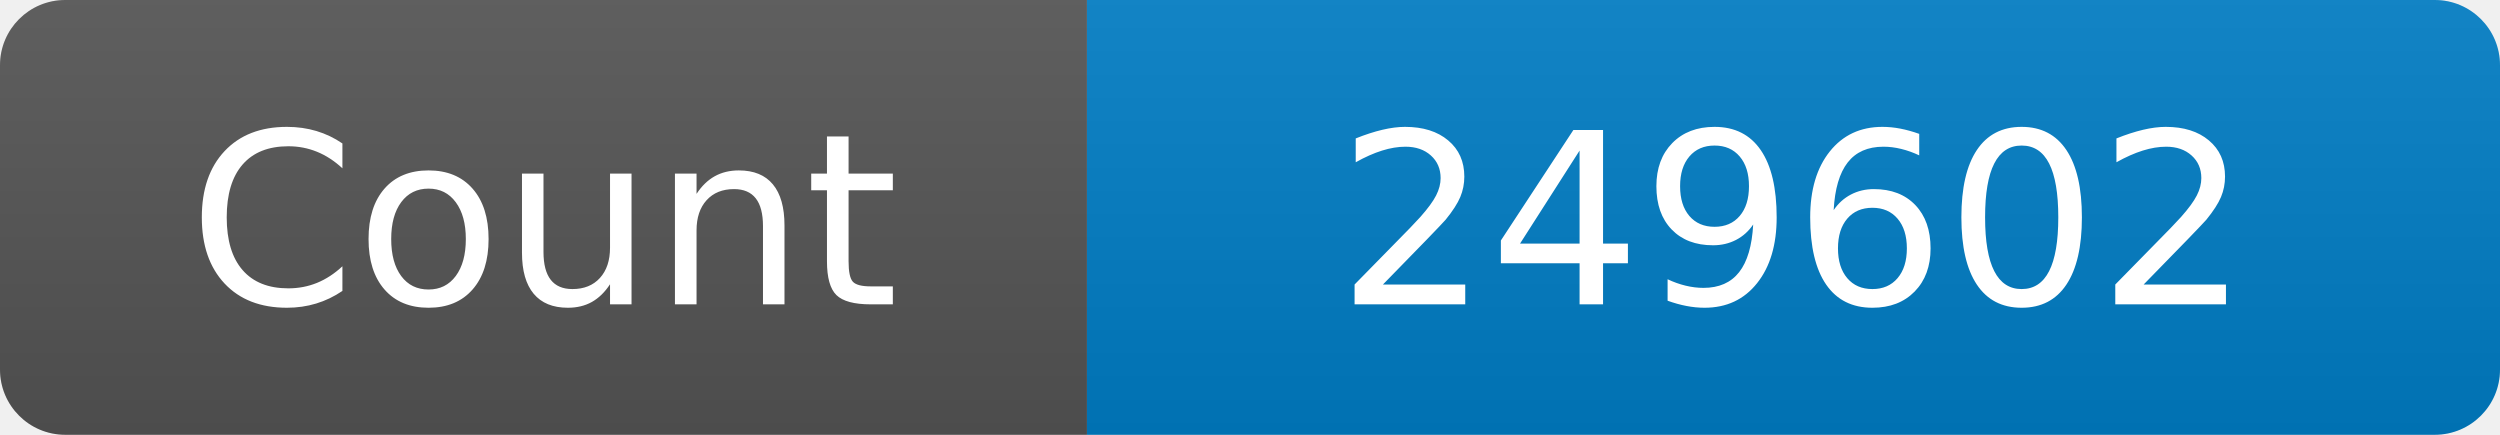
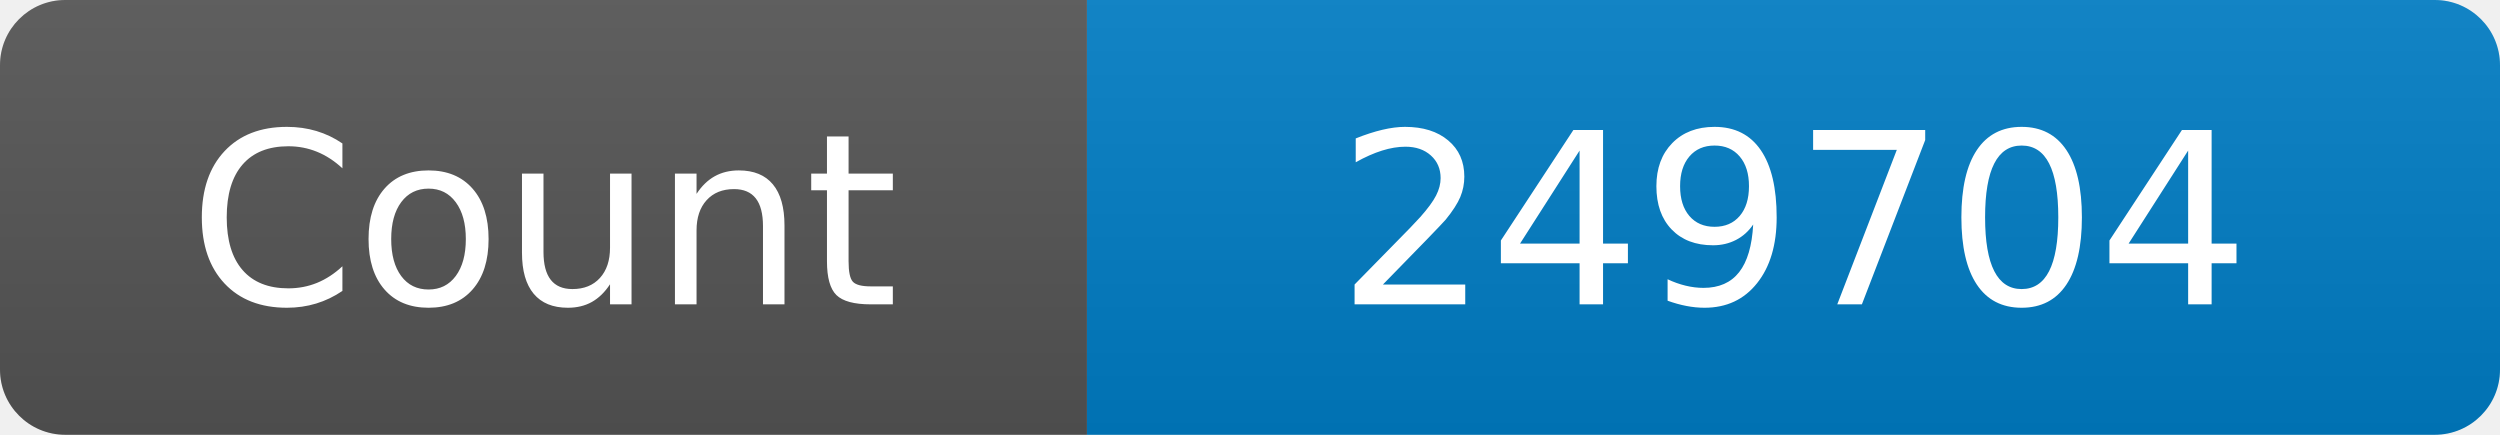
<svg xmlns="http://www.w3.org/2000/svg" width="115" height="20" role="img" aria-label="Maintained?: yes">
  <linearGradient id="s" x2="0" y2="100%">
    <stop offset="0" stop-color="#bbb" stop-opacity=".1" />
    <stop offset="1" stop-opacity=".1" />
  </linearGradient>
  <clipPath id="r">
    <rect width="115" height="20" rx="3" fill="#fff" />
  </clipPath>
  <g clip-path="url(#r)">
    <rect width="50" height="20" fill="#555" />
    <rect x="50" width="160" height="20" fill="#007ec6" />
    <rect width="115" height="20" fill="url(#s)" />
  </g>
  <g fill="#fff" text-anchor="middle" font-family="Verdana,Geneva,DejaVu Sans,sans-serif" font-size="110">
    <text x="250" y="140" transform="scale(.1)" fill="#fff">Count</text>
-     <text x="825" y="140" transform="scale(.1)" fill="#fff">249602</text>
+     <text x="825" y="140" transform="scale(.1)" fill="#fff">249704</text>
  </g>
</svg>
